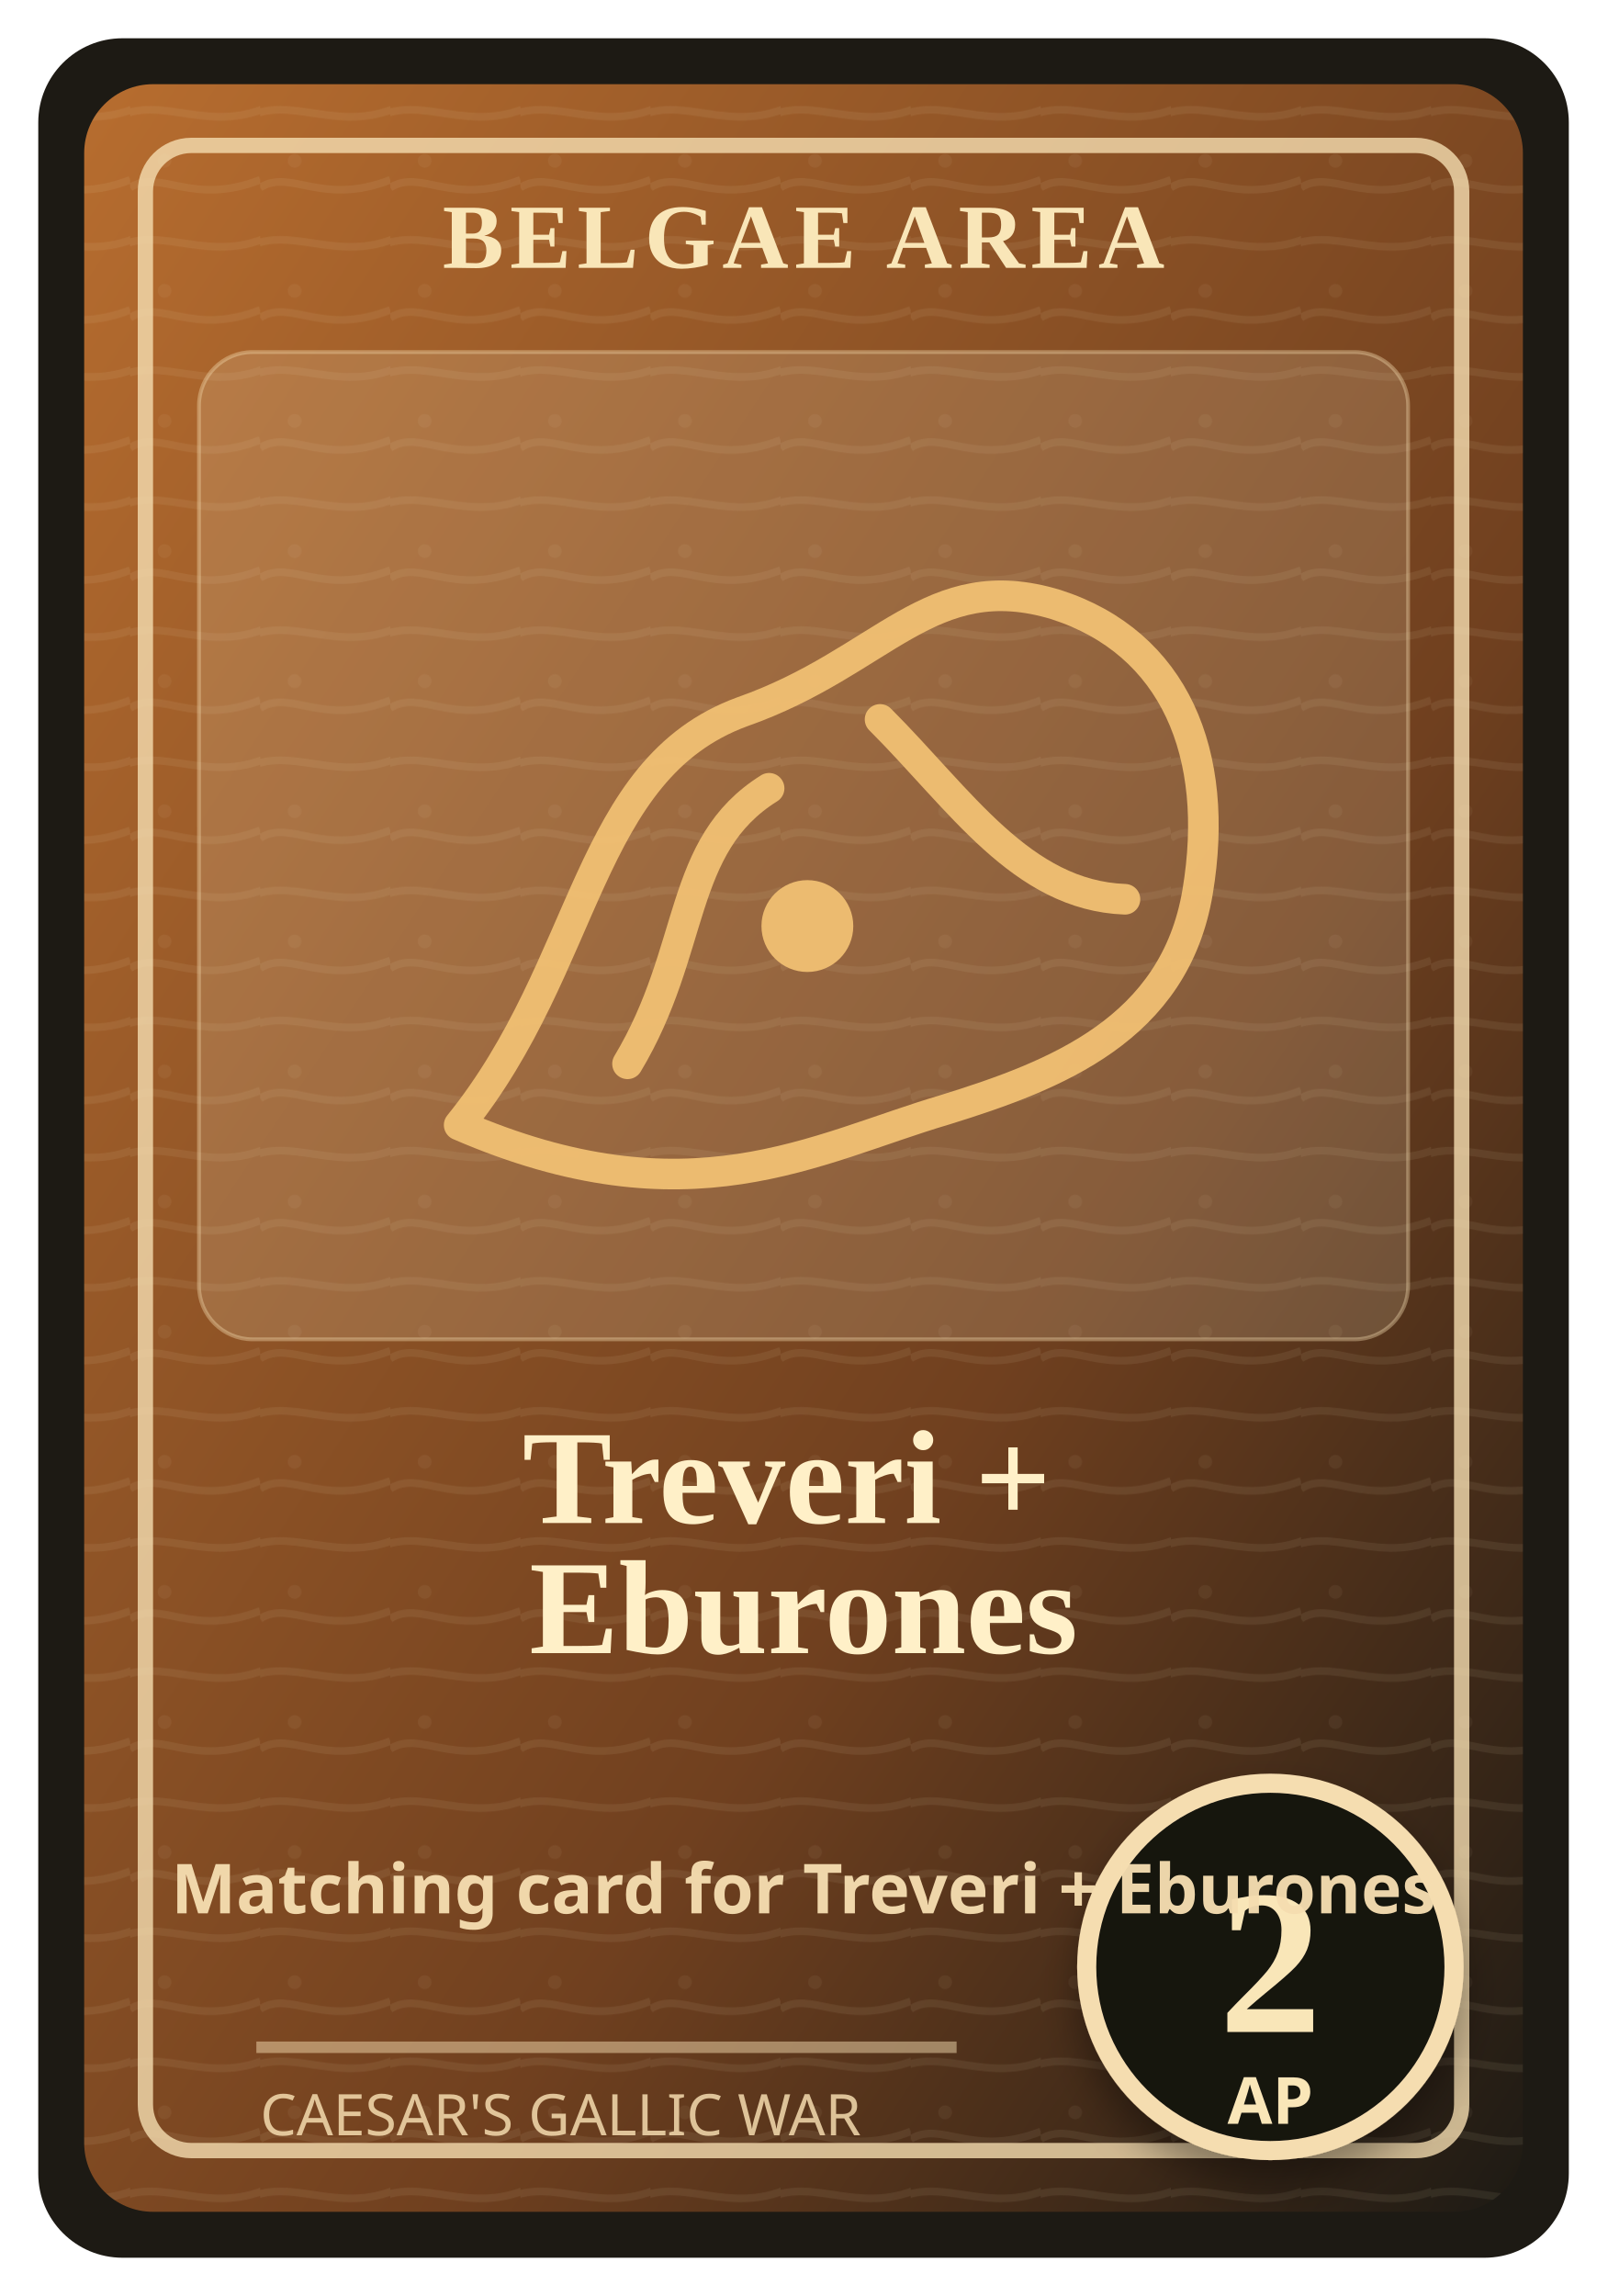
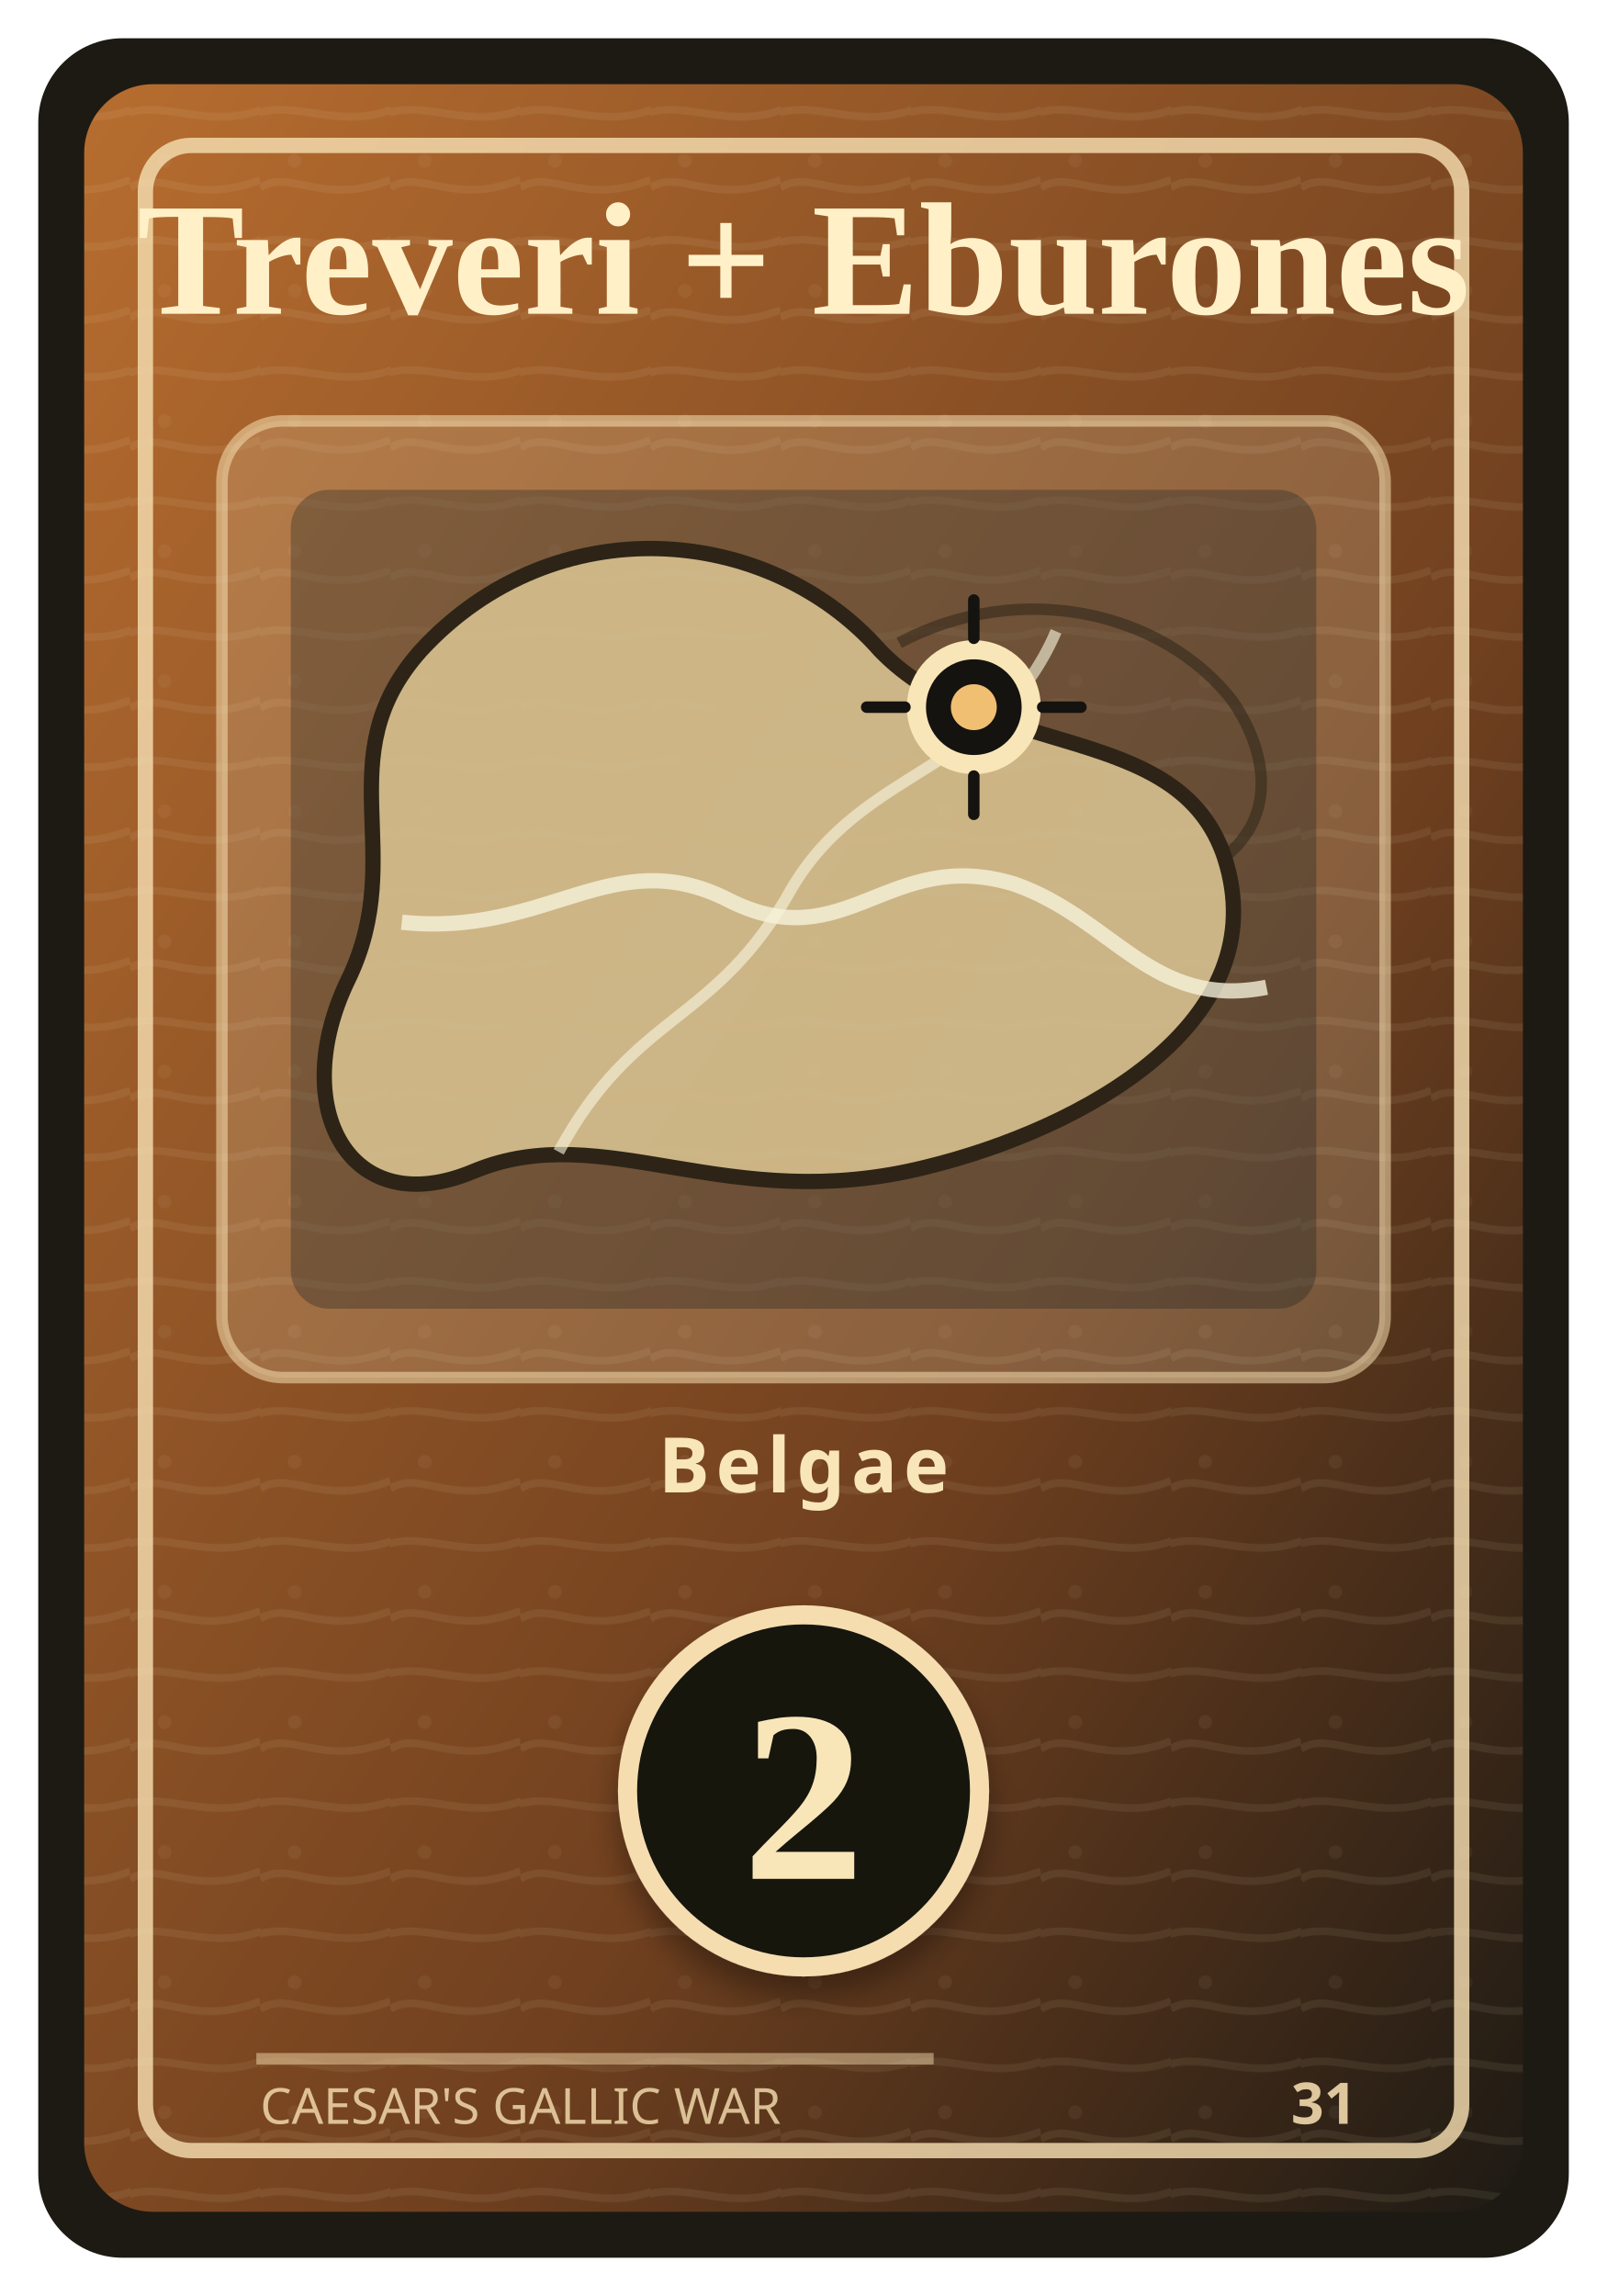
<svg xmlns="http://www.w3.org/2000/svg" width="420" height="600" viewBox="0 0 420 600" role="img" aria-labelledby="title desc">
  <defs>
    <linearGradient id="field" x1="0" y1="0" x2="1" y2="1">
      <stop offset="0" stop-color="#b76d2f" />
      <stop offset="0.62" stop-color="#70401f" />
      <stop offset="1" stop-color="#1d1a14" />
    </linearGradient>
    <pattern id="grain" width="34" height="34" patternUnits="userSpaceOnUse">
      <path d="M0 15 C8 10 16 20 34 13 M-4 31 C8 24 21 36 38 27" fill="none" stroke="#f3e6c7" stroke-opacity="0.08" stroke-width="2" />
      <circle cx="9" cy="8" r="1.8" fill="#f3e6c7" fill-opacity="0.06" />
    </pattern>
    <filter id="shadow" x="-20%" y="-20%" width="140%" height="140%">
-       <feDropShadow dx="0" dy="6" stdDeviation="5" flood-color="#000" flood-opacity="0.35" />
+       <feDropShadow dx="0" dy="5" stdDeviation="4" flood-color="#000" flood-opacity="0.34" />
    </filter>
  </defs>
  <rect x="10" y="10" width="400" height="580" rx="22" fill="#1d1a14" />
  <rect x="22" y="22" width="376" height="556" rx="18" fill="url(#field)" />
  <rect x="22" y="22" width="376" height="556" rx="18" fill="url(#grain)" />
-   <rect x="38" y="38" width="344" height="524" rx="12" fill="none" stroke="#f5ddb0" stroke-opacity="0.8" stroke-width="4" />
-   <rect x="52" y="92" width="316" height="258" rx="14" fill="#efe0bd" fill-opacity="0.18" stroke="#f5ddb0" stroke-opacity="0.38" />
-   <text x="210" y="70" text-anchor="middle" font-family="Georgia, 'Times New Roman', serif" font-size="24" font-weight="700" fill="#f9e6b8" letter-spacing="1.6">BELGAE AREA</text>
+   <rect x="38" y="38" width="344" height="524" rx="12" fill="none" stroke="#f5ddb0" stroke-opacity="0.82" stroke-width="4" />
+   <text x="210" y="82" text-anchor="middle" font-family="Georgia, 'Times New Roman', serif" font-size="42" font-weight="700" fill="#fff0c8">
+     <tspan x="210" y="82">Treveri + Eburones</tspan>
+   </text>
+   <g transform="translate(0 -18)">
+     <rect x="58" y="128" width="304" height="250" rx="16" fill="#efe0bd" fill-opacity="0.2" stroke="#f5ddb0" stroke-opacity="0.55" stroke-width="3" />
+     <rect x="76" y="146" width="268" height="214" rx="10" fill="#162124" fill-opacity="0.32" />
+     <path d="M110 188 C145 150 201 155 230 188 C258 217 308 206 320 242 C334 285 283 313 242 323 C190 336 158 310 124 324 C91 338 75 307 91 274 C107 241 85 216 110 188 Z" fill="#d9c290" fill-opacity="0.88" stroke="#2d2417" stroke-width="4" />
+     <path d="M235 186 C267 169 304 178 322 201 C331 214 334 231 320 242" fill="none" stroke="#2d2417" stroke-width="3" opacity="0.55" />
+     <path d="M105 259 C143 263 160 238 190 253 C221 269 232 239 265 249 C291 258 301 282 331 276" fill="none" stroke="#f7f3dc" stroke-width="4" opacity="0.78" />
+     <path d="M146 319 C166 282 187 286 207 250 C226 218 260 220 276 183" fill="none" stroke="#f7f3dc" stroke-width="3" opacity="0.62" />
+     <circle cx="254.5" cy="202.8" r="15" fill="#15130f" stroke="#f9e6b8" stroke-width="5" />
+     <circle cx="254.5" cy="202.8" r="6" fill="#f0bf72" />
+     <path d="M254.5 174.8 L254.5 184.8 M254.5 220.8 L254.5 230.8 M226.5 202.8 L236.5 202.8 M272.5 202.8 L282.5 202.8" stroke="#15130f" stroke-width="3" stroke-linecap="round" />
+   </g>
+   <text x="210" y="390" text-anchor="middle" font-family="ui-sans-serif, system-ui, sans-serif" font-size="20" font-weight="800" fill="#f9e6b8" letter-spacing="1.6">Belgae</text>
  <g filter="url(#shadow)">
-     <circle cx="332" cy="514" r="48" fill="#15130f" stroke="#f5ddb0" stroke-width="5" />
-     <text x="332" y="531" text-anchor="middle" font-family="Georgia, 'Times New Roman', serif" font-size="54" font-weight="700" fill="#f9e6b8">2</text>
-     <text x="332" y="555" text-anchor="middle" font-family="ui-sans-serif, sans-serif" font-size="17" font-weight="700" fill="#f9e6b8">AP</text>
+     <circle cx="210" cy="468" r="46" fill="#15130f" stroke="#f5ddb0" stroke-width="5" />
+     <text x="210" y="491" text-anchor="middle" font-family="Georgia, 'Times New Roman', serif" font-size="64" font-weight="700" fill="#f9e6b8">2</text>
  </g>
-   <g transform="translate(92 130)" fill="none" stroke="#f0bf72" stroke-width="8" stroke-linecap="round" stroke-linejoin="round" opacity="0.95">
-     <path d="M28 164 C62 122 61 71 102 56 C139 43 151 18 184 28 C215 38 227 67 221 103 C215 139 184 151 155 160 C121 170 88 190 28 164 Z" />
-     <path d="M72 148 C90 118 85 91 109 76" />
-     <path d="M138 58 C159 79 175 104 202 105" />
-     <circle cx="119" cy="112" r="12" fill="#f0bf72" stroke="none" />
-   </g>
-   <text x="210" y="398" text-anchor="middle" font-family="Georgia, 'Times New Roman', serif" font-size="35" font-weight="700" fill="#fff0c8">
-     <tspan x="210" y="398">Treveri +</tspan>
-     <tspan x="210" y="432">Eburones</tspan>
-   </text>
-   <text x="210" y="500" text-anchor="middle" font-family="ui-sans-serif, system-ui, sans-serif" font-size="18" font-weight="700" fill="#f5ddb0" opacity="0.96">Matching card for Treveri + Eburones</text>
-   <path d="M67 535 H250" stroke="#f5ddb0" stroke-opacity="0.5" stroke-width="3" />
-   <text x="68" y="558" font-family="ui-sans-serif, system-ui, sans-serif" font-size="15" fill="#f5ddb0" opacity="0.84">CAESAR'S GALLIC WAR</text>
+   <path d="M67 538 H244" stroke="#f5ddb0" stroke-opacity="0.48" stroke-width="3" />
+   <text x="68" y="555" font-family="ui-sans-serif, system-ui, sans-serif" font-size="13" fill="#f5ddb0" opacity="0.82">CAESAR'S GALLIC WAR</text>
+   <text x="346" y="555" text-anchor="middle" font-family="ui-sans-serif, system-ui, sans-serif" font-size="15" font-weight="800" fill="#f5ddb0" opacity="0.88">31</text>
</svg>
